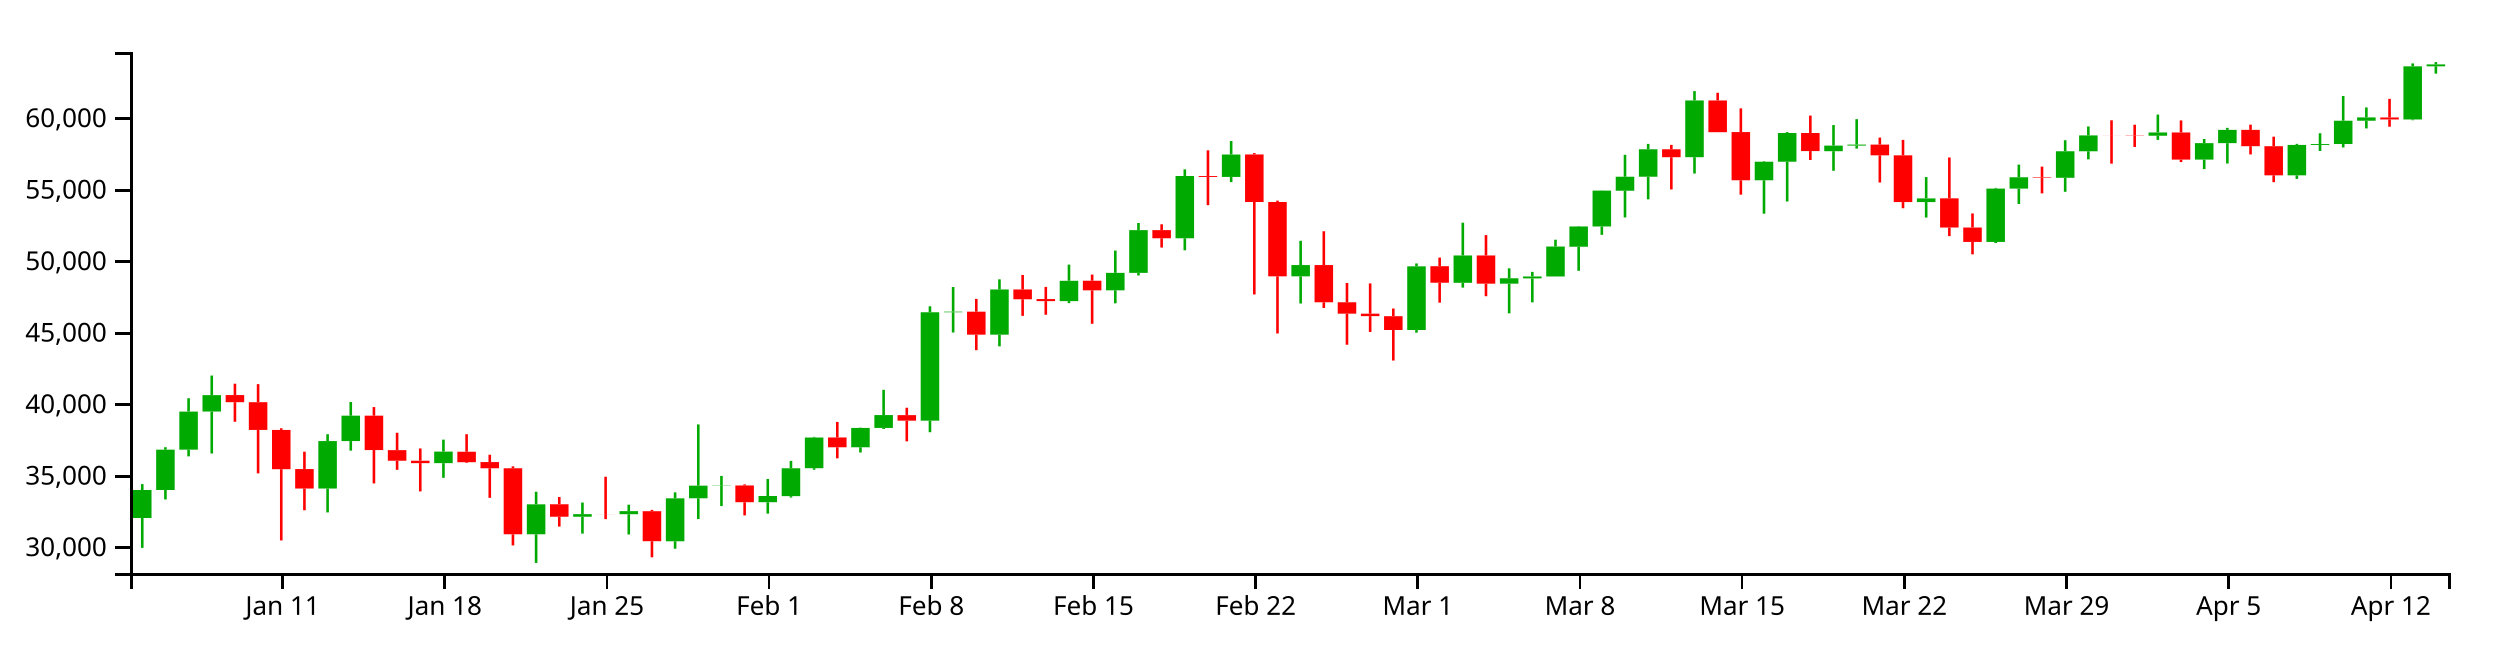
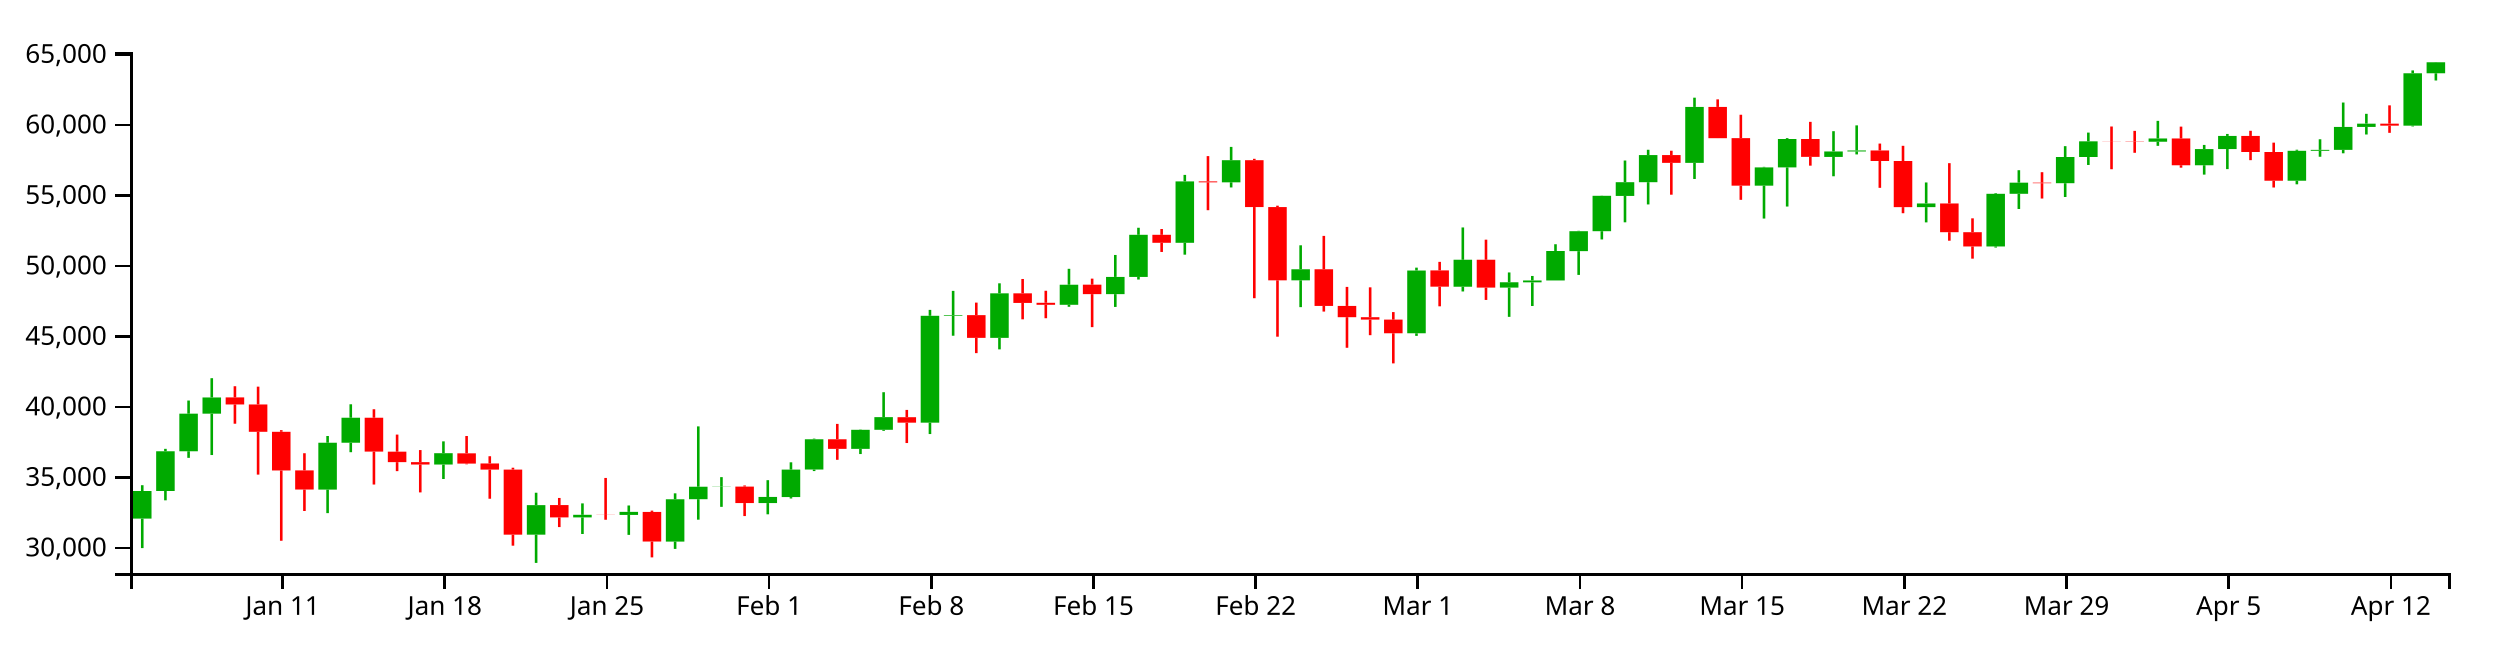
<svg xmlns="http://www.w3.org/2000/svg" version="1.1" width="960" height="250">
  <g transform="translate(50,20)">
    <style>.axis path,.axis line{fill:none;stroke:#000;shape-rendering:crispEdges;}path.candle{stroke:#000000;}path.candle.body{stroke-width:0;}path.candle.up{fill:#00AA00;stroke:#00AA00;}path.candle.down{fill:#FF0000;stroke:#FF0000;}</style>
    <g class="candlestick">
      <g class="data">
-         <path class="candle body up" d="M 1.068 178.912 l 7.117 0 L 8.185 168.15 l -7.117 0 L 1.068 178.912 M 9.964 168.15 l 7.117 0 L 17.081 152.666 l -7.117 0 L 9.964 168.15 M 18.86 152.666 l 7.117 0 L 25.978 138.043 l -7.117 0 L 18.86 152.666 M 27.757 138.042 l 7.117 0 L 34.874 131.725 l -7.117 0 L 27.757 138.042 M 72.239 167.603 l 7.117 0 L 79.356 149.36 l -7.117 0 L 72.239 167.603 M 81.136 149.36 l 7.117 0 L 88.253 139.623 l -7.117 0 L 81.136 149.36 M 116.721 157.852 l 7.117 0 L 123.838 153.424 l -7.117 0 L 116.721 157.852 M 152.307 185.16 l 7.117 0 L 159.424 173.666 l -7.117 0 L 152.307 185.16 M 170.1 178.428 l 7.117 0 L 177.217 177.429 l -7.117 0 L 170.1 178.428 M 187.893 177.46 l 7.117 0 L 195.01 176.287 l -7.117 0 L 187.893 177.46 M 205.686 187.85 l 7.117 0 L 212.803 171.361 l -7.117 0 L 205.686 187.85 M 214.582 171.343 l 7.117 0 L 221.699 166.488 l -7.117 0 L 214.582 171.343 M 223.479 166.521 l 7.117 0 L 230.596 166.43 l -7.117 0 L 223.479 166.521 M 241.271 172.854 l 7.117 0 L 248.389 170.474 l -7.117 0 L 241.271 172.854 M 250.168 170.525 l 7.117 0 L 257.285 159.822 l -7.117 0 L 250.168 170.525 M 259.064 159.786 l 7.117 0 L 266.182 148.001 l -7.117 0 L 259.064 159.786 M 276.857 151.747 l 7.117 0 L 283.974 144.314 l -7.117 0 L 276.857 151.747 M 285.754 144.319 l 7.117 0 L 292.871 139.39 l -7.117 0 L 285.754 144.319 M 303.547 141.538 l 7.117 0 L 310.664 99.918 l -7.117 0 L 303.547 141.538 M 312.443 99.918 l 7.117 0 L 319.56 99.668 l -7.117 0 L 312.443 99.918 M 330.236 108.525 l 7.117 0 L 337.353 91.162 l -7.117 0 L 330.236 108.525 M 356.925 95.625 l 7.117 0 L 364.042 87.821 l -7.117 0 L 356.925 95.625 M 374.718 91.482 l 7.117 0 L 381.835 84.77 l -7.117 0 L 374.718 91.482 M 383.615 84.77 l 7.117 0 L 390.732 68.371 l -7.117 0 L 383.615 84.77 M 401.407 71.485 l 7.117 0 L 408.525 47.579 l -7.117 0 L 401.407 71.485 M 419.2 47.935 l 7.117 0 L 426.317 39.328 l -7.117 0 L 419.2 47.935 M 445.89 86.101 l 7.117 0 L 453.007 81.789 l -7.117 0 L 445.89 86.101 M 490.372 106.732 l 7.117 0 L 497.489 82.279 l -7.117 0 L 490.372 106.732 M 508.165 88.597 l 7.117 0 L 515.282 78.093 l -7.117 0 L 508.165 88.597 M 525.958 88.94 l 7.117 0 L 533.075 86.866 l -7.117 0 L 525.958 88.94 M 534.854 86.893 l 7.117 0 L 541.971 86.15 l -7.117 0 L 534.854 86.893 M 543.75 86.15 l 7.117 0 L 550.868 74.675 l -7.117 0 L 543.75 86.15 M 552.647 74.745 l 7.117 0 L 559.764 66.968 l -7.117 0 L 552.647 74.745 M 561.543 66.968 l 7.117 0 L 568.661 53.189 l -7.117 0 L 561.543 66.968 M 570.44 53.243 l 7.117 0 L 577.557 47.878 l -7.117 0 L 570.44 53.243 M 579.336 47.878 l 7.117 0 L 586.453 37.326 l -7.117 0 L 579.336 47.878 M 597.129 40.354 l 7.117 0 L 604.246 18.572 l -7.117 0 L 597.129 40.354 M 623.818 49.231 l 7.117 0 L 630.936 42.117 l -7.117 0 L 623.818 49.231 M 632.715 42.117 l 7.117 0 L 639.832 31.067 l -7.117 0 L 632.715 42.117 M 650.508 38.052 l 7.117 0 L 657.625 35.916 l -7.117 0 L 650.508 38.052 M 659.404 35.916 l 7.117 0 L 666.521 35.519 l -7.117 0 L 659.404 35.916 M 686.094 57.589 l 7.117 0 L 693.211 56.174 l -7.117 0 L 686.094 57.589 M 712.783 72.907 l 7.117 0 L 719.9 52.414 l -7.117 0 L 712.783 72.907 M 721.679 52.414 l 7.117 0 L 728.796 48.067 l -7.117 0 L 721.679 52.414 M 739.472 48.284 l 7.117 0 L 746.589 38.082 l -7.117 0 L 739.472 48.284 M 748.369 38.082 l 7.117 0 L 755.486 31.981 l -7.117 0 L 748.369 38.082 M 775.058 32.124 l 7.117 0 L 782.175 30.864 l -7.117 0 L 775.058 32.124 M 792.851 41.287 l 7.117 0 L 799.968 34.971 l -7.117 0 L 792.851 41.287 M 801.747 34.971 l 7.117 0 L 808.864 29.875 l -7.117 0 L 801.747 34.971 M 828.437 47.319 l 7.117 0 L 835.554 35.655 l -7.117 0 L 828.437 47.319 M 837.333 35.655 l 7.117 0 L 844.45 35.298 l -7.117 0 L 837.333 35.655 M 846.23 35.298 l 7.117 0 L 853.347 26.365 l -7.117 0 L 846.23 35.298 M 855.126 26.365 l 7.117 0 L 862.243 25.084 l -7.117 0 L 855.126 26.365 M 872.919 25.866 l 7.117 0 L 880.036 5.466 l -7.117 0 L 872.919 25.866 M 881.815 5.466 l 7.117 0 L 888.932 4.732 l -7.117 0 L 881.815 5.466" />
-         <path class="candle body down" d="M 36.653 131.702 l 7.117 0 L 43.77 134.441 l -7.117 0 L 36.653 131.702 M 45.55 134.441 l 7.117 0 L 52.667 145.084 l -7.117 0 L 45.55 134.441 M 54.446 145.084 l 7.117 0 L 61.563 160.161 l -7.117 0 L 54.446 145.084 M 63.343 160.128 l 7.117 0 L 70.46 167.592 l -7.117 0 L 63.343 160.128 M 90.032 139.619 l 7.117 0 L 97.149 152.815 l -7.117 0 L 90.032 139.619 M 98.928 152.841 l 7.117 0 L 106.046 156.918 l -7.117 0 L 98.928 152.841 M 107.825 156.918 l 7.117 0 L 114.942 157.832 l -7.117 0 L 107.825 156.918 M 125.618 153.472 l 7.117 0 L 132.735 157.486 l -7.117 0 L 125.618 153.472 M 134.514 157.429 l 7.117 0 L 141.631 159.811 l -7.117 0 L 134.514 157.429 M 143.411 159.811 l 7.117 0 L 150.528 185.17 l -7.117 0 L 143.411 159.811 M 161.204 173.639 l 7.117 0 L 168.321 178.428 l -7.117 0 L 161.204 173.639 M 178.996 177.431 l 7.117 0 L 186.114 177.46 l -7.117 0 L 178.996 177.431 M 196.789 176.308 l 7.117 0 L 203.906 187.828 l -7.117 0 L 196.789 176.308 M 232.375 166.43 l 7.117 0 L 239.492 172.854 l -7.117 0 L 232.375 166.43 M 267.961 147.993 l 7.117 0 L 275.078 151.747 l -7.117 0 L 267.961 147.993 M 294.65 139.422 l 7.117 0 L 301.767 141.538 l -7.117 0 L 294.65 139.422 M 321.339 99.668 l 7.117 0 L 328.457 108.525 l -7.117 0 L 321.339 99.668 M 339.132 91.166 l 7.117 0 L 346.25 94.906 l -7.117 0 L 339.132 91.166 M 348.029 94.848 l 7.117 0 L 355.146 95.642 l -7.117 0 L 348.029 94.848 M 365.822 87.807 l 7.117 0 L 372.939 91.482 l -7.117 0 L 365.822 87.807 M 392.511 68.382 l 7.117 0 L 399.628 71.485 l -7.117 0 L 392.511 68.382 M 410.304 47.579 l 7.117 0 L 417.421 47.935 l -7.117 0 L 410.304 47.579 M 428.097 39.307 l 7.117 0 L 435.214 57.564 l -7.117 0 L 428.097 39.307 M 436.993 57.564 l 7.117 0 L 444.11 86.101 l -7.117 0 L 436.993 57.564 M 454.786 81.789 l 7.117 0 L 461.903 96.081 l -7.117 0 L 454.786 81.789 M 463.683 96.081 l 7.117 0 L 470.8 100.456 l -7.117 0 L 463.683 96.081 M 472.579 100.456 l 7.117 0 L 479.696 101.392 l -7.117 0 L 472.579 100.456 M 481.475 101.408 l 7.117 0 L 488.593 106.723 l -7.117 0 L 481.475 101.408 M 499.268 82.231 l 7.117 0 L 506.385 88.574 l -7.117 0 L 499.268 82.231 M 517.061 78.093 l 7.117 0 L 524.178 88.94 l -7.117 0 L 517.061 78.093 M 588.233 37.326 l 7.117 0 L 595.35 40.354 l -7.117 0 L 588.233 37.326 M 606.026 18.572 l 7.117 0 L 613.143 30.763 l -7.117 0 L 606.026 18.572 M 614.922 30.72 l 7.117 0 L 622.039 49.231 l -7.117 0 L 614.922 30.72 M 641.611 31.067 l 7.117 0 L 648.729 38.013 l -7.117 0 L 641.611 31.067 M 668.301 35.531 l 7.117 0 L 675.418 39.641 l -7.117 0 L 668.301 35.531 M 677.197 39.641 l 7.117 0 L 684.314 57.589 l -7.117 0 L 677.197 39.641 M 694.99 56.163 l 7.117 0 L 702.107 67.361 l -7.117 0 L 694.99 56.163 M 703.886 67.361 l 7.117 0 L 711.004 72.907 l -7.117 0 L 703.886 67.361 M 730.576 48.067 l 7.117 0 L 737.693 48.284 l -7.117 0 L 730.576 48.067 M 757.265 31.981 l 7.117 0 L 764.382 32.014 l -7.117 0 L 757.265 31.981 M 766.162 32.02 l 7.117 0 L 773.279 32.124 l -7.117 0 L 766.162 32.02 M 783.954 30.864 l 7.117 0 L 791.072 41.287 l -7.117 0 L 783.954 30.864 M 810.644 29.875 l 7.117 0 L 817.761 36.129 l -7.117 0 L 810.644 29.875 M 819.54 36.135 l 7.117 0 L 826.657 47.319 l -7.117 0 L 819.54 36.135 M 864.022 25.104 l 7.117 0 L 871.14 25.866 l -7.117 0 L 864.022 25.104" />
+         <path class="candle body up" d="M 1.068 179.154 l 7.117 0 L 8.185 168.543 l -7.117 0 L 1.068 179.154 M 9.964 168.543 l 7.117 0 L 17.081 153.275 l -7.117 0 L 9.964 168.543 M 18.86 153.275 l 7.117 0 L 25.978 138.857 l -7.117 0 L 18.86 153.275 M 27.757 138.856 l 7.117 0 L 34.874 132.627 l -7.117 0 L 27.757 138.856 M 72.239 168.003 l 7.117 0 L 79.356 150.015 l -7.117 0 L 72.239 168.003 M 81.136 150.015 l 7.117 0 L 88.253 140.415 l -7.117 0 L 81.136 150.015 M 116.721 158.388 l 7.117 0 L 123.838 154.023 l -7.117 0 L 116.721 158.388 M 152.307 185.314 l 7.117 0 L 159.424 173.981 l -7.117 0 L 152.307 185.314 M 170.1 178.676 l 7.117 0 L 177.217 177.691 l -7.117 0 L 170.1 178.676 M 187.893 177.722 l 7.117 0 L 195.01 176.566 l -7.117 0 L 187.893 177.722 M 205.686 187.966 l 7.117 0 L 212.803 171.708 l -7.117 0 L 205.686 187.966 M 214.582 171.69 l 7.117 0 L 221.699 166.904 l -7.117 0 L 214.582 171.69 M 223.479 166.936 l 7.117 0 L 230.596 166.846 l -7.117 0 L 223.479 166.936 M 241.271 173.181 l 7.117 0 L 248.389 170.834 l -7.117 0 L 241.271 173.181 M 250.168 170.884 l 7.117 0 L 257.285 160.331 l -7.117 0 L 250.168 170.884 M 259.064 160.296 l 7.117 0 L 266.182 148.675 l -7.117 0 L 259.064 160.296 M 276.857 152.369 l 7.117 0 L 283.974 145.04 l -7.117 0 L 276.857 152.369 M 285.754 145.045 l 7.117 0 L 292.871 140.185 l -7.117 0 L 285.754 145.045 M 303.547 142.303 l 7.117 0 L 310.664 101.266 l -7.117 0 L 303.547 142.303 M 312.443 101.266 l 7.117 0 L 319.56 101.02 l -7.117 0 L 312.443 101.266 M 330.236 109.752 l 7.117 0 L 337.353 92.632 l -7.117 0 L 330.236 109.752 M 356.925 97.033 l 7.117 0 L 364.042 89.339 l -7.117 0 L 356.925 97.033 M 374.718 92.949 l 7.117 0 L 381.835 86.33 l -7.117 0 L 374.718 92.949 M 383.615 86.33 l 7.117 0 L 390.732 70.161 l -7.117 0 L 383.615 86.33 M 401.407 73.232 l 7.117 0 L 408.525 49.661 l -7.117 0 L 401.407 73.232 M 419.2 50.011 l 7.117 0 L 426.317 41.525 l -7.117 0 L 419.2 50.011 M 445.89 87.643 l 7.117 0 L 453.007 83.391 l -7.117 0 L 445.89 87.643 M 490.372 107.984 l 7.117 0 L 497.489 83.874 l -7.117 0 L 490.372 107.984 M 508.165 90.103 l 7.117 0 L 515.282 79.747 l -7.117 0 L 508.165 90.103 M 525.958 90.442 l 7.117 0 L 533.075 88.397 l -7.117 0 L 525.958 90.442 M 534.854 88.424 l 7.117 0 L 541.971 87.691 l -7.117 0 L 534.854 88.424 M 543.75 87.691 l 7.117 0 L 550.868 76.377 l -7.117 0 L 543.75 87.691 M 552.647 76.445 l 7.117 0 L 559.764 68.778 l -7.117 0 L 552.647 76.445 M 561.543 68.778 l 7.117 0 L 568.661 55.191 l -7.117 0 L 561.543 68.778 M 570.44 55.245 l 7.117 0 L 577.557 49.955 l -7.117 0 L 570.44 55.245 M 579.336 49.955 l 7.117 0 L 586.453 39.551 l -7.117 0 L 579.336 49.955 M 597.129 42.537 l 7.117 0 L 604.246 21.059 l -7.117 0 L 597.129 42.537 M 623.818 51.289 l 7.117 0 L 630.936 44.275 l -7.117 0 L 623.818 51.289 M 632.715 44.275 l 7.117 0 L 639.832 33.379 l -7.117 0 L 632.715 44.275 M 650.508 40.266 l 7.117 0 L 657.625 38.16 l -7.117 0 L 650.508 40.266 M 659.404 38.16 l 7.117 0 L 666.521 37.769 l -7.117 0 L 659.404 38.16 M 686.094 59.53 l 7.117 0 L 693.211 58.135 l -7.117 0 L 686.094 59.53 M 712.783 74.633 l 7.117 0 L 719.9 54.427 l -7.117 0 L 712.783 74.633 M 721.679 54.427 l 7.117 0 L 728.796 50.142 l -7.117 0 L 721.679 54.427 M 739.472 50.355 l 7.117 0 L 746.589 40.296 l -7.117 0 L 739.472 50.355 M 748.369 40.296 l 7.117 0 L 755.486 34.28 l -7.117 0 L 748.369 40.296 M 775.058 34.422 l 7.117 0 L 782.175 33.179 l -7.117 0 L 775.058 34.422 M 792.851 43.456 l 7.117 0 L 799.968 37.229 l -7.117 0 L 792.851 43.456 M 801.747 37.229 l 7.117 0 L 808.864 32.204 l -7.117 0 L 801.747 37.229 M 828.437 49.404 l 7.117 0 L 835.554 37.903 l -7.117 0 L 828.437 49.404 M 837.333 37.903 l 7.117 0 L 844.45 37.551 l -7.117 0 L 837.333 37.903 M 846.23 37.551 l 7.117 0 L 853.347 28.744 l -7.117 0 L 846.23 37.551 M 855.126 28.744 l 7.117 0 L 862.243 27.481 l -7.117 0 L 855.126 28.744 M 872.919 28.252 l 7.117 0 L 880.036 8.137 l -7.117 0 L 872.919 28.252 M 881.815 8.137 l 7.117 0 L 888.932 3.913 l -7.117 0 L 881.815 8.137" />
+         <path class="candle body down" d="M 36.653 132.605 l 7.117 0 L 43.77 135.305 l -7.117 0 L 36.653 132.605 M 45.55 135.305 l 7.117 0 L 52.667 145.799 l -7.117 0 L 45.55 135.305 M 54.446 145.799 l 7.117 0 L 61.563 160.665 l -7.117 0 L 54.446 145.799 M 63.343 160.633 l 7.117 0 L 70.46 167.992 l -7.117 0 L 63.343 160.633 M 90.032 140.411 l 7.117 0 L 97.149 153.422 l -7.117 0 L 90.032 140.411 M 98.928 153.448 l 7.117 0 L 106.046 157.468 l -7.117 0 L 98.928 153.448 M 107.825 157.468 l 7.117 0 L 114.942 158.369 l -7.117 0 L 107.825 157.468 M 125.618 154.07 l 7.117 0 L 132.735 158.028 l -7.117 0 L 125.618 154.07 M 134.514 157.971 l 7.117 0 L 141.631 160.32 l -7.117 0 L 134.514 157.971 M 143.411 160.32 l 7.117 0 L 150.528 185.324 l -7.117 0 L 143.411 160.32 M 161.204 173.955 l 7.117 0 L 168.321 178.676 l -7.117 0 L 161.204 173.955 M 178.996 177.694 l 7.117 0 L 186.114 177.722 l -7.117 0 L 178.996 177.694 M 196.789 176.586 l 7.117 0 L 203.906 187.945 l -7.117 0 L 196.789 176.586 M 232.375 166.846 l 7.117 0 L 239.492 173.18 l -7.117 0 L 232.375 166.846 M 267.961 148.668 l 7.117 0 L 275.078 152.369 l -7.117 0 L 267.961 148.668 M 294.65 140.217 l 7.117 0 L 301.767 142.303 l -7.117 0 L 294.65 140.217 M 321.339 101.02 l 7.117 0 L 328.457 109.752 l -7.117 0 L 321.339 101.02 M 339.132 92.637 l 7.117 0 L 346.25 96.324 l -7.117 0 L 339.132 92.637 M 348.029 96.267 l 7.117 0 L 355.146 97.049 l -7.117 0 L 348.029 96.267 M 365.822 89.324 l 7.117 0 L 372.939 92.949 l -7.117 0 L 365.822 89.324 M 392.511 70.172 l 7.117 0 L 399.628 73.232 l -7.117 0 L 392.511 70.172 M 410.304 49.661 l 7.117 0 L 417.421 50.011 l -7.117 0 L 410.304 49.661 M 428.097 41.505 l 7.117 0 L 435.214 59.506 l -7.117 0 L 428.097 41.505 M 436.993 59.506 l 7.117 0 L 444.11 87.643 l -7.117 0 L 436.993 59.506 M 454.786 83.391 l 7.117 0 L 461.903 97.482 l -7.117 0 L 454.786 83.391 M 463.683 97.482 l 7.117 0 L 470.8 101.797 l -7.117 0 L 463.683 97.482 M 472.579 101.797 l 7.117 0 L 479.696 102.72 l -7.117 0 L 472.579 101.797 M 481.475 102.735 l 7.117 0 L 488.593 107.976 l -7.117 0 L 481.475 102.735 M 499.268 83.827 l 7.117 0 L 506.385 90.081 l -7.117 0 L 499.268 83.827 M 517.061 79.747 l 7.117 0 L 524.178 90.442 l -7.117 0 L 517.061 79.747 M 588.233 39.551 l 7.117 0 L 595.35 42.537 l -7.117 0 L 588.233 39.551 M 606.026 21.059 l 7.117 0 L 613.143 33.08 l -7.117 0 L 606.026 21.059 M 614.922 33.038 l 7.117 0 L 622.039 51.289 l -7.117 0 L 614.922 33.038 M 641.611 33.379 l 7.117 0 L 648.729 40.228 l -7.117 0 L 641.611 33.379 M 668.301 37.781 l 7.117 0 L 675.418 41.834 l -7.117 0 L 668.301 37.781 M 677.197 41.834 l 7.117 0 L 684.314 59.53 l -7.117 0 L 677.197 41.834 M 694.99 58.124 l 7.117 0 L 702.107 69.165 l -7.117 0 L 694.99 58.124 M 703.886 69.165 l 7.117 0 L 711.004 74.633 l -7.117 0 L 703.886 69.165 M 730.576 50.142 l 7.117 0 L 737.693 50.356 l -7.117 0 L 730.576 50.142 M 757.265 34.28 l 7.117 0 L 764.382 34.313 l -7.117 0 L 757.265 34.28 M 766.162 34.319 l 7.117 0 L 773.279 34.422 l -7.117 0 L 766.162 34.319 M 783.954 33.179 l 7.117 0 L 791.072 43.456 l -7.117 0 L 783.954 33.179 M 810.644 32.204 l 7.117 0 L 817.761 38.371 l -7.117 0 L 810.644 32.204 M 819.54 38.377 l 7.117 0 L 826.657 49.404 l -7.117 0 L 819.54 38.377 M 864.022 27.5 l 7.117 0 L 871.14 28.252 l -7.117 0 L 864.022 27.5" />
        <path class="candle body equal" />
-         <path class="candle wick up" d="M 4.626 165.896 L 4.626 168.15 M 4.626 178.912 L 4.626 190.388 M 13.523 151.733 L 13.523 152.666 M 13.523 168.15 L 13.523 171.783 M 22.419 132.921 L 22.419 138.043 M 22.419 152.666 L 22.419 155.243 M 31.315 124.217 L 31.315 131.725 M 31.315 138.042 L 31.315 154.145 M 75.798 146.732 L 75.798 149.36 M 75.798 167.603 L 75.798 176.769 M 84.694 134.376 L 84.694 139.623 M 84.694 149.36 L 84.694 153.04 M 120.28 148.819 L 120.28 153.424 M 120.28 157.852 L 120.28 163.48 M 155.866 168.826 L 155.866 173.666 M 155.866 185.16 L 155.866 196.154 M 173.659 172.975 L 173.659 177.429 M 173.659 178.428 L 173.659 184.897 M 191.451 173.794 L 191.451 176.287 M 191.451 177.46 L 191.451 185.24 M 209.244 169.06 L 209.244 171.361 M 209.244 187.85 L 209.244 190.706 M 218.141 142.987 L 218.141 166.488 M 218.141 171.343 L 218.141 179.321 M 227.037 162.75 L 227.037 166.43 M 227.037 166.521 L 227.037 174.326 M 244.83 163.935 L 244.83 170.474 M 244.83 172.854 L 244.83 177.23 M 253.727 156.977 L 253.727 159.822 M 253.727 170.525 L 253.727 171.069 M 262.623 147.76 L 262.623 148.001 M 262.623 159.786 L 262.623 160.392 M 280.416 144.205 L 280.416 144.314 M 280.416 151.747 L 280.416 153.76 M 289.312 129.678 L 289.312 139.39 M 289.312 144.319 L 289.312 144.722 M 307.105 97.614 L 307.105 99.918 M 307.105 141.538 L 307.105 145.969 M 316.002 90.213 L 316.002 99.668 M 316.002 99.918 L 316.002 107.682 M 333.794 87.266 L 333.794 91.162 M 333.794 108.525 L 333.794 112.992 M 360.484 81.618 L 360.484 87.821 M 360.484 95.625 L 360.484 96.408 M 378.277 76.227 L 378.277 84.77 M 378.277 91.482 L 378.277 96.466 M 387.173 65.631 L 387.173 68.371 M 387.173 84.77 L 387.173 85.794 M 404.966 45.042 L 404.966 47.579 M 404.966 71.485 L 404.966 76.111 M 422.759 34.143 L 422.759 39.328 M 422.759 47.935 L 422.759 49.932 M 449.448 72.461 L 449.448 81.789 M 449.448 86.101 L 449.448 96.548 M 493.93 81.165 L 493.93 82.279 M 493.93 106.732 L 493.93 107.74 M 511.723 65.514 L 511.723 78.093 M 511.723 88.597 L 511.723 90.441 M 529.516 83.038 L 529.516 86.866 M 529.516 88.94 L 529.516 100.329 M 538.413 84.404 L 538.413 86.15 M 538.413 86.893 L 538.413 96.101 M 547.309 72.049 L 547.309 74.675 M 547.309 86.15 L 547.309 86.15 M 556.206 66.817 L 556.206 66.968 M 556.206 74.745 L 556.206 83.994 M 565.102 53.131 L 565.102 53.189 M 565.102 66.968 L 565.102 70.185 M 573.998 39.443 L 573.998 47.878 M 573.998 53.243 L 573.998 63.51 M 582.895 35.257 L 582.895 37.326 M 582.895 47.878 L 582.895 56.548 M 600.688 14.972 L 600.688 18.572 M 600.688 40.354 L 600.688 46.634 M 627.377 41.911 L 627.377 42.117 M 627.377 49.231 L 627.377 62.047 M 636.273 30.728 L 636.273 31.067 M 636.273 42.117 L 636.273 57.367 M 654.066 28.019 L 654.066 35.916 M 654.066 38.052 L 654.066 45.576 M 662.963 25.757 L 662.963 35.519 M 662.963 35.916 L 662.963 37.068 M 689.652 47.992 L 689.652 56.174 M 689.652 57.589 L 689.652 63.537 M 716.341 52.151 L 716.341 52.414 M 716.341 72.907 L 716.341 73.342 M 725.238 43.217 L 725.238 48.067 M 725.238 52.414 L 725.238 58.32 M 743.031 33.852 L 743.031 38.082 M 743.031 48.284 L 743.031 53.653 M 751.927 28.568 L 751.927 31.981 M 751.927 38.082 L 751.927 41.18 M 778.617 23.999 L 778.617 30.864 M 778.617 32.124 L 778.617 33.727 M 796.409 33.374 L 796.409 34.971 M 796.409 41.287 L 796.409 44.933 M 805.306 29.095 L 805.306 29.875 M 805.306 34.971 L 805.306 42.792 M 831.995 35.239 L 831.995 35.655 M 831.995 47.319 L 831.995 48.711 M 840.892 31.166 L 840.892 35.298 M 840.892 35.655 L 840.892 37.98 M 849.788 16.861 L 849.788 26.365 M 849.788 35.298 L 849.788 36.63 M 858.685 21.259 L 858.685 25.084 M 858.685 26.365 L 858.685 29.312 M 876.477 4.353 L 876.477 5.466 M 876.477 25.866 L 876.477 26.168 M 885.374 3.846 L 885.374 4.732 M 885.374 5.466 L 885.374 8.276" style="stroke-width: 1px;" />
-         <path class="candle wick down" d="M 40.212 127.347 L 40.212 131.702 M 40.212 134.441 L 40.212 141.954 M 49.108 127.512 L 49.108 134.441 M 49.108 145.084 L 49.108 161.772 M 58.005 144.454 L 58.005 145.084 M 58.005 160.161 L 58.005 187.532 M 66.901 153.442 L 66.901 160.128 M 66.901 167.592 L 66.901 175.94 M 93.591 136.31 L 93.591 139.619 M 93.591 152.815 L 93.591 165.633 M 102.487 146.182 L 102.487 152.841 M 102.487 156.918 L 102.487 160.417 M 111.383 152.209 L 111.383 156.918 M 111.383 157.832 L 111.383 168.697 M 129.176 146.732 L 129.176 153.472 M 129.176 157.486 L 129.176 157.747 M 138.073 154.61 L 138.073 157.429 M 138.073 159.811 L 138.073 171.168 M 146.969 159.087 L 146.969 159.811 M 146.969 185.17 L 146.969 189.449 M 164.762 170.861 L 164.762 173.639 M 164.762 178.428 L 164.762 182.205 M 182.555 163.068 L 182.555 177.431 M 182.555 177.46 L 182.555 179.35 M 200.348 175.796 L 200.348 176.308 M 200.348 187.828 L 200.348 194.003 M 235.934 165.991 L 235.934 166.43 M 235.934 172.854 L 235.934 177.913 M 271.519 142.018 L 271.519 147.993 M 271.519 151.747 L 271.519 156.001 M 298.209 136.572 L 298.209 139.422 M 298.209 141.538 L 298.209 149.472 M 324.898 94.783 L 324.898 99.668 M 324.898 108.525 L 324.898 114.459 M 342.691 85.581 L 342.691 91.166 M 342.691 94.906 L 342.691 101.29 M 351.587 90.17 L 351.587 94.848 M 351.587 95.642 L 351.587 100.865 M 369.38 85.443 L 369.38 87.807 M 369.38 91.482 L 369.38 104.334 M 396.07 66.118 L 396.07 68.382 M 396.07 71.485 L 396.07 75.059 M 413.862 37.725 L 413.862 47.579 M 413.862 47.935 L 413.862 58.793 M 431.655 38.78 L 431.655 39.307 M 431.655 57.564 L 431.655 93.07 M 440.552 57.038 L 440.552 57.564 M 440.552 86.101 L 440.552 108.058 M 458.345 68.799 L 458.345 81.789 M 458.345 96.081 L 458.345 98.274 M 467.241 88.665 L 467.241 96.081 M 467.241 100.456 L 467.241 112.373 M 476.138 88.831 L 476.138 100.456 M 476.138 101.392 L 476.138 107.468 M 485.034 98.471 L 485.034 101.408 M 485.034 106.723 L 485.034 118.451 M 502.827 78.913 L 502.827 82.231 M 502.827 88.574 L 502.827 96.224 M 520.62 70.27 L 520.62 78.093 M 520.62 88.94 L 520.62 93.74 M 591.791 35.633 L 591.791 37.326 M 591.791 40.354 L 591.791 52.759 M 609.584 15.626 L 609.584 18.572 M 609.584 30.763 L 609.584 30.771 M 618.481 21.619 L 618.481 30.72 M 618.481 49.231 L 618.481 54.751 M 645.17 24.384 L 645.17 31.067 M 645.17 38.013 L 645.17 41.446 M 671.859 32.845 L 671.859 35.531 M 671.859 39.641 L 671.859 50.083 M 680.756 33.715 L 680.756 39.641 M 680.756 57.589 L 680.756 59.968 M 698.549 40.474 L 698.549 56.163 M 698.549 67.361 L 698.549 70.676 M 707.445 61.961 L 707.445 67.361 M 707.445 72.907 L 707.445 77.663 M 734.134 43.989 L 734.134 48.067 M 734.134 48.284 L 734.134 54.247 M 760.824 26.196 L 760.824 31.981 M 760.824 32.014 L 760.824 42.84 M 769.72 27.898 L 769.72 32.02 M 769.72 32.124 L 769.72 36.435 M 787.513 26.241 L 787.513 30.864 M 787.513 41.287 L 787.513 42.231 M 814.202 27.87 L 814.202 29.875 M 814.202 36.129 L 814.202 39.304 M 823.099 32.484 L 823.099 36.135 M 823.099 47.319 L 823.099 49.957 M 867.581 17.959 L 867.581 25.104 M 867.581 25.866 L 867.581 28.664" style="stroke-width: 1px;" />
+         <path class="candle wick up" d="M 4.626 166.32 L 4.626 168.543 M 4.626 179.154 L 4.626 190.469 M 13.523 152.355 L 13.523 153.275 M 13.523 168.543 L 13.523 172.125 M 22.419 133.806 L 22.419 138.857 M 22.419 153.275 L 22.419 155.816 M 31.315 125.225 L 31.315 132.627 M 31.315 138.856 L 31.315 154.733 M 75.798 147.424 L 75.798 150.015 M 75.798 168.003 L 75.798 177.041 M 84.694 135.241 L 84.694 140.415 M 84.694 150.015 L 84.694 153.644 M 120.28 149.482 L 120.28 154.023 M 120.28 158.388 L 120.28 163.938 M 155.866 169.209 L 155.866 173.981 M 155.866 185.314 L 155.866 196.154 M 173.659 173.299 L 173.659 177.691 M 173.659 178.676 L 173.659 185.054 M 191.451 174.107 L 191.451 176.566 M 191.451 177.722 L 191.451 185.393 M 209.244 169.439 L 209.244 171.708 M 209.244 187.966 L 209.244 190.782 M 218.141 143.732 L 218.141 166.904 M 218.141 171.69 L 218.141 179.556 M 227.037 163.218 L 227.037 166.846 M 227.037 166.936 L 227.037 174.631 M 244.83 164.386 L 244.83 170.834 M 244.83 173.181 L 244.83 177.495 M 253.727 157.525 L 253.727 160.331 M 253.727 170.884 L 253.727 171.421 M 262.623 148.438 L 262.623 148.675 M 262.623 160.296 L 262.623 160.893 M 280.416 144.933 L 280.416 145.04 M 280.416 152.369 L 280.416 154.354 M 289.312 130.609 L 289.312 140.185 M 289.312 145.045 L 289.312 145.442 M 307.105 98.995 L 307.105 101.266 M 307.105 142.303 L 307.105 146.672 M 316.002 91.697 L 316.002 101.02 M 316.002 101.266 L 316.002 108.921 M 333.794 88.791 L 333.794 92.632 M 333.794 109.752 L 333.794 114.157 M 360.484 83.222 L 360.484 89.339 M 360.484 97.033 L 360.484 97.805 M 378.277 77.907 L 378.277 86.33 M 378.277 92.949 L 378.277 97.862 M 387.173 67.459 L 387.173 70.161 M 387.173 86.33 L 387.173 87.34 M 404.966 47.159 L 404.966 49.661 M 404.966 73.232 L 404.966 77.793 M 422.759 36.412 L 422.759 41.525 M 422.759 50.011 L 422.759 51.98 M 449.448 74.193 L 449.448 83.391 M 449.448 87.643 L 449.448 97.943 M 493.93 82.775 L 493.93 83.874 M 493.93 107.984 L 493.93 108.978 M 511.723 67.344 L 511.723 79.747 M 511.723 90.103 L 511.723 91.922 M 529.516 84.622 L 529.516 88.397 M 529.516 90.442 L 529.516 101.672 M 538.413 85.97 L 538.413 87.691 M 538.413 88.424 L 538.413 97.503 M 547.309 73.787 L 547.309 76.377 M 547.309 87.691 L 547.309 87.691 M 556.206 68.629 L 556.206 68.778 M 556.206 76.445 L 556.206 85.566 M 565.102 55.135 L 565.102 55.191 M 565.102 68.778 L 565.102 71.95 M 573.998 41.638 L 573.998 49.955 M 573.998 55.245 L 573.998 65.368 M 582.895 37.511 L 582.895 39.551 M 582.895 49.955 L 582.895 58.503 M 600.688 17.51 L 600.688 21.059 M 600.688 42.537 L 600.688 48.728 M 627.377 44.071 L 627.377 44.275 M 627.377 51.289 L 627.377 63.926 M 636.273 33.045 L 636.273 33.379 M 636.273 44.275 L 636.273 59.311 M 654.066 30.374 L 654.066 38.16 M 654.066 40.266 L 654.066 47.686 M 662.963 28.144 L 662.963 37.769 M 662.963 38.16 L 662.963 39.296 M 689.652 50.067 L 689.652 58.135 M 689.652 59.53 L 689.652 65.395 M 716.341 54.168 L 716.341 54.427 M 716.341 74.633 L 716.341 75.062 M 725.238 45.36 L 725.238 50.142 M 725.238 54.427 L 725.238 60.251 M 743.031 36.125 L 743.031 40.296 M 743.031 50.355 L 743.031 55.649 M 751.927 30.916 L 751.927 34.28 M 751.927 40.296 L 751.927 43.351 M 778.617 26.411 L 778.617 33.179 M 778.617 34.422 L 778.617 36.002 M 796.409 35.654 L 796.409 37.229 M 796.409 43.456 L 796.409 47.051 M 805.306 31.436 L 805.306 32.204 M 805.306 37.229 L 805.306 44.94 M 831.995 37.493 L 831.995 37.903 M 831.995 49.404 L 831.995 50.776 M 840.892 33.477 L 840.892 37.551 M 840.892 37.903 L 840.892 40.196 M 849.788 19.372 L 849.788 28.744 M 849.788 37.551 L 849.788 38.864 M 858.685 23.709 L 858.685 27.481 M 858.685 28.744 L 858.685 31.649 M 876.477 7.039 L 876.477 8.137 M 876.477 28.252 L 876.477 28.549 M 885.374 3.846 L 885.374 3.913 M 885.374 8.137 L 885.374 10.908" style="stroke-width: 1px;" />
+         <path class="candle wick down" d="M 40.212 128.311 L 40.212 132.605 M 40.212 135.305 L 40.212 142.713 M 49.108 128.473 L 49.108 135.305 M 49.108 145.799 L 49.108 162.253 M 58.005 145.178 L 58.005 145.799 M 58.005 160.665 L 58.005 187.653 M 66.901 154.04 L 66.901 160.633 M 66.901 167.992 L 66.901 176.223 M 93.591 137.148 L 93.591 140.411 M 93.591 153.422 L 93.591 166.06 M 102.487 146.882 L 102.487 153.448 M 102.487 157.468 L 102.487 160.918 M 111.383 152.825 L 111.383 157.468 M 111.383 158.369 L 111.383 169.082 M 129.176 147.424 L 129.176 154.07 M 129.176 158.028 L 129.176 158.285 M 138.073 155.192 L 138.073 157.971 M 138.073 160.32 L 138.073 171.518 M 146.969 159.606 L 146.969 160.32 M 146.969 185.324 L 146.969 189.543 M 164.762 171.215 L 164.762 173.955 M 164.762 178.676 L 164.762 182.4 M 182.555 163.532 L 182.555 177.694 M 182.555 177.722 L 182.555 179.586 M 200.348 176.081 L 200.348 176.586 M 200.348 187.945 L 200.348 194.033 M 235.934 166.414 L 235.934 166.846 M 235.934 173.18 L 235.934 178.169 M 271.519 142.777 L 271.519 148.668 M 271.519 152.369 L 271.519 156.564 M 298.209 137.407 L 298.209 140.217 M 298.209 142.303 L 298.209 150.126 M 324.898 96.203 L 324.898 101.02 M 324.898 109.752 L 324.898 115.603 M 342.691 87.13 L 342.691 92.637 M 342.691 96.324 L 342.691 102.619 M 351.587 91.655 L 351.587 96.267 M 351.587 97.049 L 351.587 102.199 M 369.38 86.994 L 369.38 89.324 M 369.38 92.949 L 369.38 105.62 M 396.07 67.94 L 396.07 70.172 M 396.07 73.232 L 396.07 76.755 M 413.862 39.945 L 413.862 49.661 M 413.862 50.011 L 413.862 60.717 M 431.655 40.984 L 431.655 41.505 M 431.655 59.506 L 431.655 94.514 M 440.552 58.986 L 440.552 59.506 M 440.552 87.643 L 440.552 109.292 M 458.345 70.583 L 458.345 83.391 M 458.345 97.482 L 458.345 99.645 M 467.241 90.171 L 467.241 97.482 M 467.241 101.797 L 467.241 113.547 M 476.138 90.334 L 476.138 101.797 M 476.138 102.72 L 476.138 108.711 M 485.034 99.839 L 485.034 102.735 M 485.034 107.976 L 485.034 119.539 M 502.827 80.555 L 502.827 83.827 M 502.827 90.081 L 502.827 97.624 M 520.62 72.034 L 520.62 79.747 M 520.62 90.442 L 520.62 95.174 M 591.791 37.881 L 591.791 39.551 M 591.791 42.537 L 591.791 54.767 M 609.584 18.155 L 609.584 21.059 M 609.584 33.08 L 609.584 33.088 M 618.481 24.064 L 618.481 33.038 M 618.481 51.289 L 618.481 56.732 M 645.17 26.79 L 645.17 33.379 M 645.17 40.228 L 645.17 43.613 M 671.859 35.133 L 671.859 37.781 M 671.859 41.834 L 671.859 52.129 M 680.756 35.991 L 680.756 41.834 M 680.756 59.53 L 680.756 61.876 M 698.549 42.654 L 698.549 58.124 M 698.549 69.165 L 698.549 72.434 M 707.445 63.841 L 707.445 69.165 M 707.445 74.633 L 707.445 79.323 M 734.134 46.121 L 734.134 50.142 M 734.134 50.356 L 734.134 56.235 M 760.824 28.577 L 760.824 34.28 M 760.824 34.313 L 760.824 44.988 M 769.72 30.255 L 769.72 34.319 M 769.72 34.422 L 769.72 38.672 M 787.513 28.622 L 787.513 33.179 M 787.513 43.456 L 787.513 44.387 M 814.202 30.227 L 814.202 32.204 M 814.202 38.371 L 814.202 41.501 M 823.099 34.776 L 823.099 38.377 M 823.099 49.404 L 823.099 52.005 M 867.581 20.455 L 867.581 27.5 M 867.581 28.252 L 867.581 31.01" style="stroke-width: 1px;" />
        <path class="candle wick equal" style="stroke-width: 1px;" />
      </g>
    </g>
    <g class="x axis" transform="translate(0,200)" fill="none" font-size="10" font-family="sans-serif" text-anchor="middle">
      <path class="domain" stroke="#000" d="M0.5,6V0.5H890.5V6" />
      <g class="tick" opacity="1" transform="translate(58.0048,0)">
        <line stroke="#000" y2="6" x1="0.5" x2="0.5" />
        <text fill="#000" y="9" x="0.5" dy="0.71em">Jan 11</text>
      </g>
      <g class="tick" opacity="1" transform="translate(120.2799,0)">
        <line stroke="#000" y2="6" x1="0.5" x2="0.5" />
        <text fill="#000" y="9" x="0.5" dy="0.71em">Jan 18</text>
      </g>
      <g class="tick" opacity="1" transform="translate(182.555,0)">
        <line stroke="#000" y2="6" x1="0.5" x2="0.5" />
        <text fill="#000" y="9" x="0.5" dy="0.71em">Jan 25</text>
      </g>
      <g class="tick" opacity="1" transform="translate(244.8301,0)">
        <line stroke="#000" y2="6" x1="0.5" x2="0.5" />
        <text fill="#000" y="9" x="0.5" dy="0.71em">Feb  1</text>
      </g>
      <g class="tick" opacity="1" transform="translate(307.1052,0)">
        <line stroke="#000" y2="6" x1="0.5" x2="0.5" />
        <text fill="#000" y="9" x="0.5" dy="0.71em">Feb  8</text>
      </g>
      <g class="tick" opacity="1" transform="translate(369.3802,0)">
        <line stroke="#000" y2="6" x1="0.5" x2="0.5" />
        <text fill="#000" y="9" x="0.5" dy="0.71em">Feb 15</text>
      </g>
      <g class="tick" opacity="1" transform="translate(431.6553,0)">
        <line stroke="#000" y2="6" x1="0.5" x2="0.5" />
        <text fill="#000" y="9" x="0.5" dy="0.71em">Feb 22</text>
      </g>
      <g class="tick" opacity="1" transform="translate(493.9304,0)">
        <line stroke="#000" y2="6" x1="0.5" x2="0.5" />
        <text fill="#000" y="9" x="0.5" dy="0.71em">Mar  1</text>
      </g>
      <g class="tick" opacity="1" transform="translate(556.2055,0)">
        <line stroke="#000" y2="6" x1="0.5" x2="0.5" />
        <text fill="#000" y="9" x="0.5" dy="0.71em">Mar  8</text>
      </g>
      <g class="tick" opacity="1" transform="translate(618.4806,0)">
        <line stroke="#000" y2="6" x1="0.5" x2="0.5" />
        <text fill="#000" y="9" x="0.5" dy="0.71em">Mar 15</text>
      </g>
      <g class="tick" opacity="1" transform="translate(680.7557,0)">
        <line stroke="#000" y2="6" x1="0.5" x2="0.5" />
        <text fill="#000" y="9" x="0.5" dy="0.71em">Mar 22</text>
      </g>
      <g class="tick" opacity="1" transform="translate(743.0308,0)">
        <line stroke="#000" y2="6" x1="0.5" x2="0.5" />
        <text fill="#000" y="9" x="0.5" dy="0.71em">Mar 29</text>
      </g>
      <g class="tick" opacity="1" transform="translate(805.3059,0)">
        <line stroke="#000" y2="6" x1="0.5" x2="0.5" />
        <text fill="#000" y="9" x="0.5" dy="0.71em">Apr  5</text>
      </g>
      <g class="tick" opacity="1" transform="translate(867.581,0)">
        <line stroke="#000" y2="6" x1="0.5" x2="0.5" />
        <text fill="#000" y="9" x="0.5" dy="0.71em">Apr 12</text>
      </g>
    </g>
    <g class="y axis" fill="none" font-size="10" font-family="sans-serif" text-anchor="end">
      <path class="domain" stroke="#000" d="M-6,200.5H0.5V0.5H-6" />
-       <g class="tick" opacity="1" transform="translate(0,189.8388)">
+       <g class="tick" opacity="1" transform="translate(0,189.9272)">
        <line stroke="#000" x2="-6" y1="0.5" y2="0.5" />
        <text fill="#000" x="-9" y="0.5" dy="0.32em">30,000</text>
      </g>
-       <g class="tick" opacity="1" transform="translate(0,162.3819)">
+       <g class="tick" opacity="1" transform="translate(0,162.855)">
        <line stroke="#000" x2="-6" y1="0.5" y2="0.5" />
        <text fill="#000" x="-9" y="0.5" dy="0.32em">35,000</text>
      </g>
-       <g class="tick" opacity="1" transform="translate(0,134.9251)">
+       <g class="tick" opacity="1" transform="translate(0,135.7828)">
        <line stroke="#000" x2="-6" y1="0.5" y2="0.5" />
        <text fill="#000" x="-9" y="0.5" dy="0.32em">40,000</text>
      </g>
-       <g class="tick" opacity="1" transform="translate(0,107.4682)">
+       <g class="tick" opacity="1" transform="translate(0,108.7105)">
        <line stroke="#000" x2="-6" y1="0.5" y2="0.5" />
        <text fill="#000" x="-9" y="0.5" dy="0.32em">45,000</text>
      </g>
-       <g class="tick" opacity="1" transform="translate(0,80.01139)">
+       <g class="tick" opacity="1" transform="translate(0,81.63828)">
        <line stroke="#000" x2="-6" y1="0.5" y2="0.5" />
        <text fill="#000" x="-9" y="0.5" dy="0.32em">50,000</text>
      </g>
-       <g class="tick" opacity="1" transform="translate(0,52.55454)">
+       <g class="tick" opacity="1" transform="translate(0,54.56604)">
        <line stroke="#000" x2="-6" y1="0.5" y2="0.5" />
        <text fill="#000" x="-9" y="0.5" dy="0.32em">55,000</text>
      </g>
-       <g class="tick" opacity="1" transform="translate(0,25.0977)">
+       <g class="tick" opacity="1" transform="translate(0,27.49381)">
        <line stroke="#000" x2="-6" y1="0.5" y2="0.5" />
        <text fill="#000" x="-9" y="0.5" dy="0.32em">60,000</text>
+       </g>
+       <g class="tick" opacity="1" transform="translate(0,0.42157)">
+         <line stroke="#000" x2="-6" y1="0.5" y2="0.5" />
+         <text fill="#000" x="-9" y="0.5" dy="0.32em">65,000</text>
      </g>
      <text transform="rotate(-90)" y="6" dy=".71em" style="text-anchor: end;">Price ($)</text>
    </g>
  </g>
</svg>
